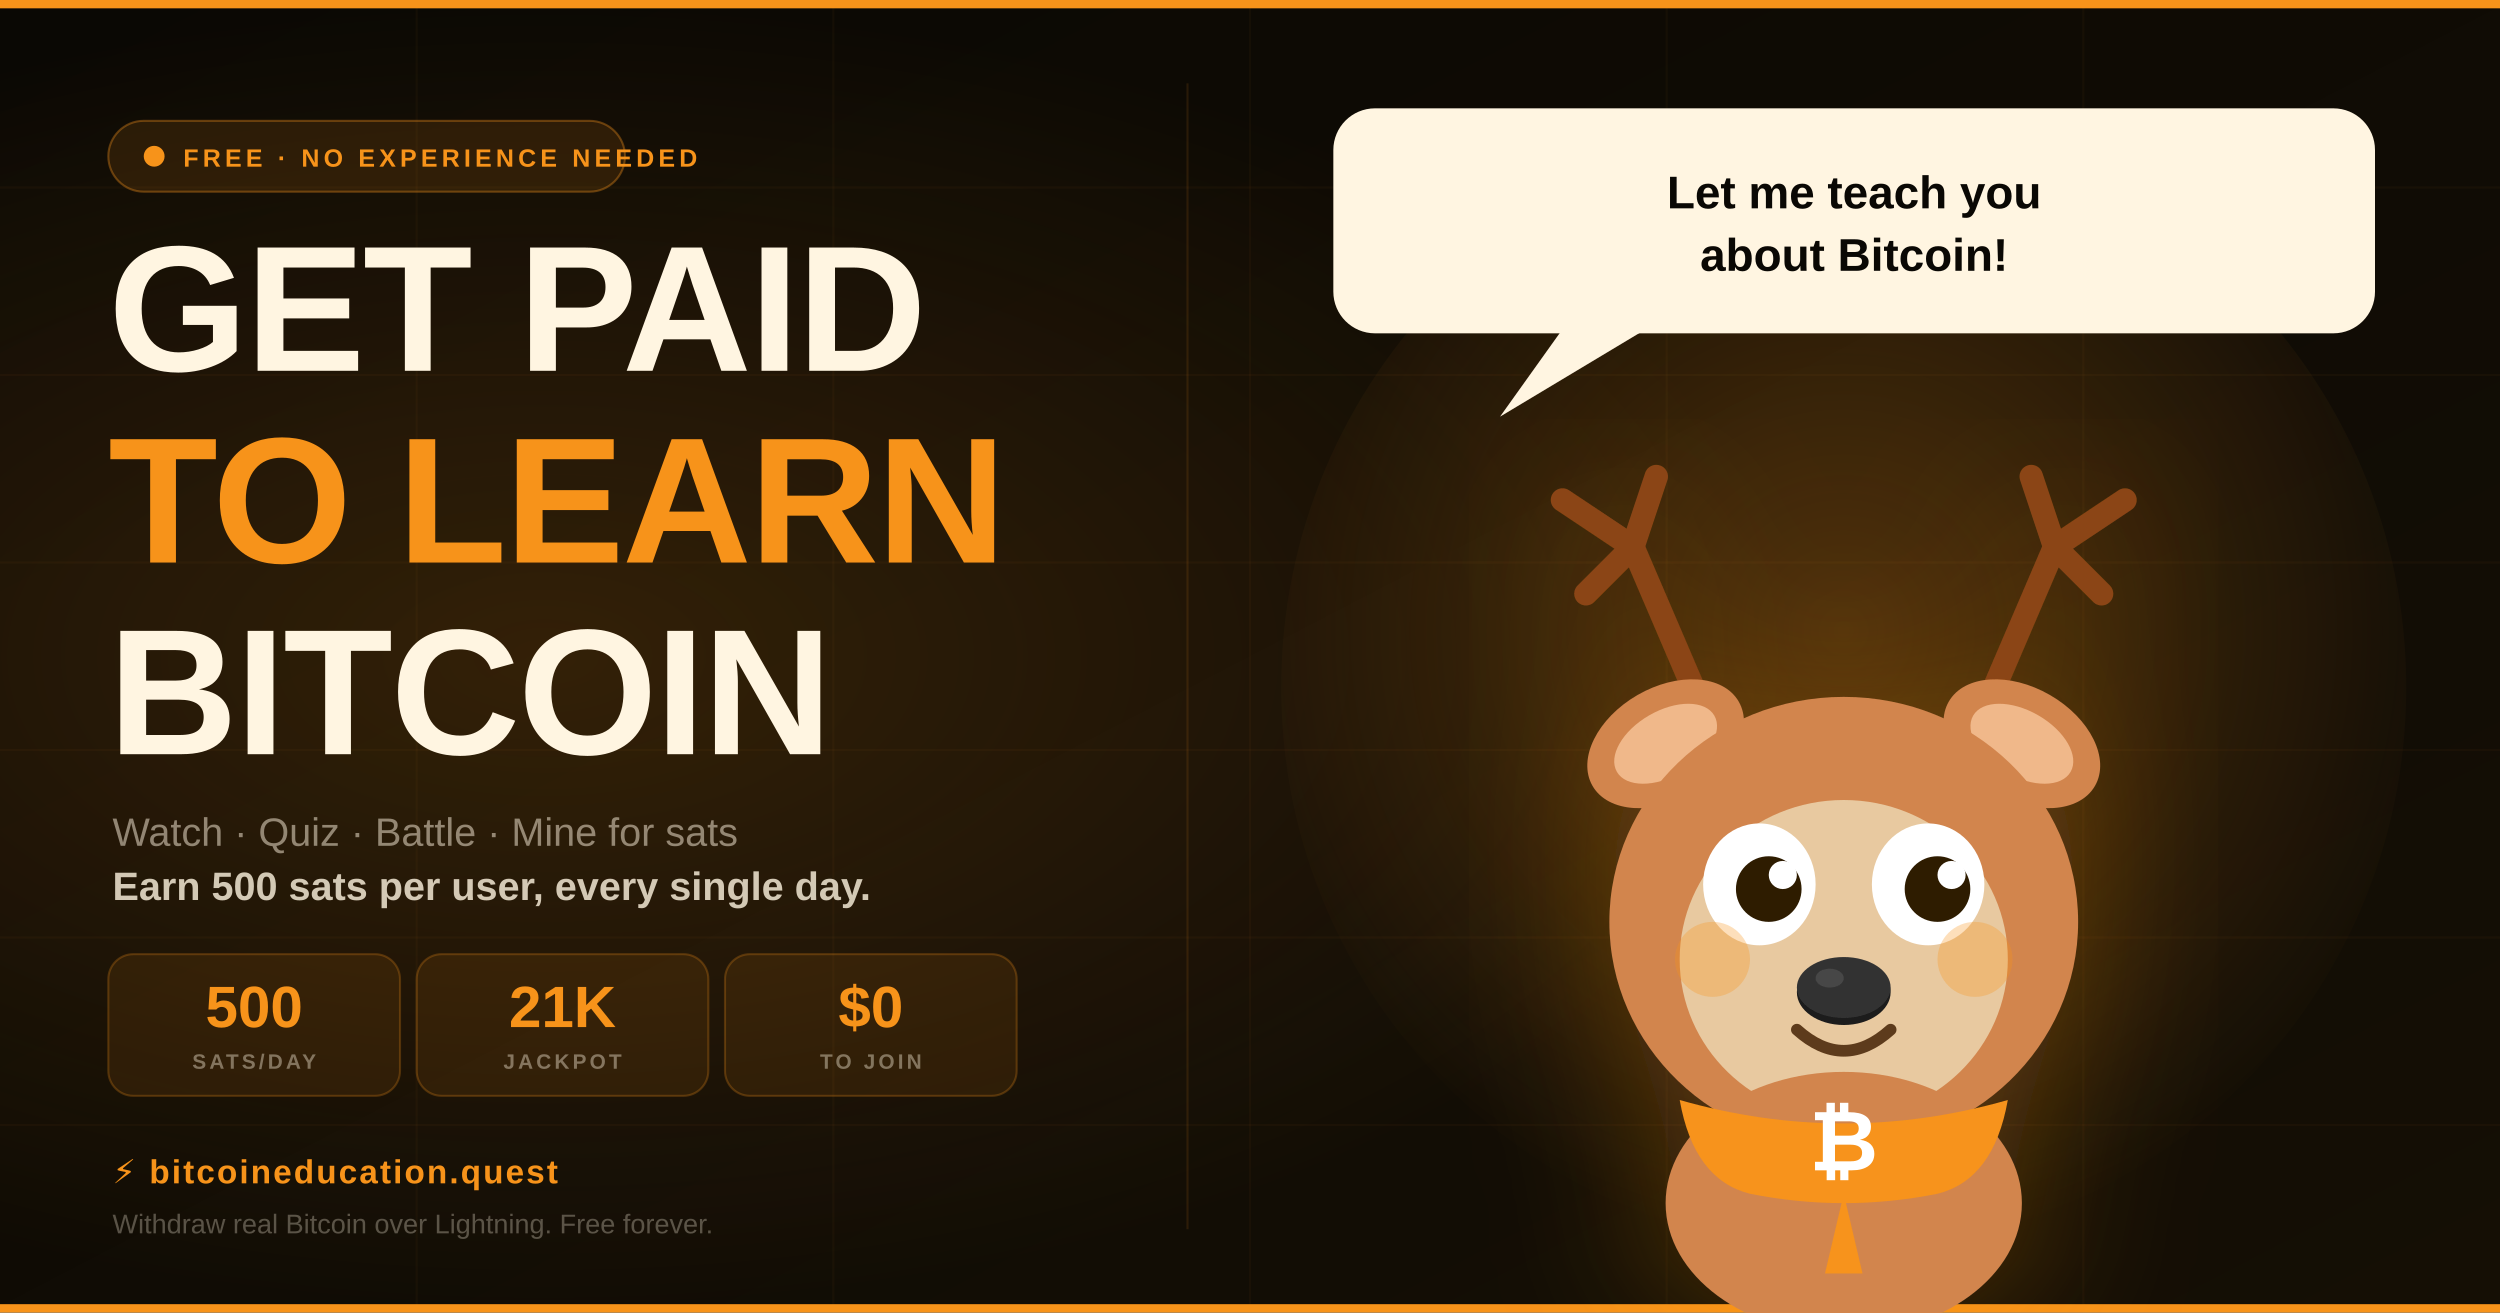
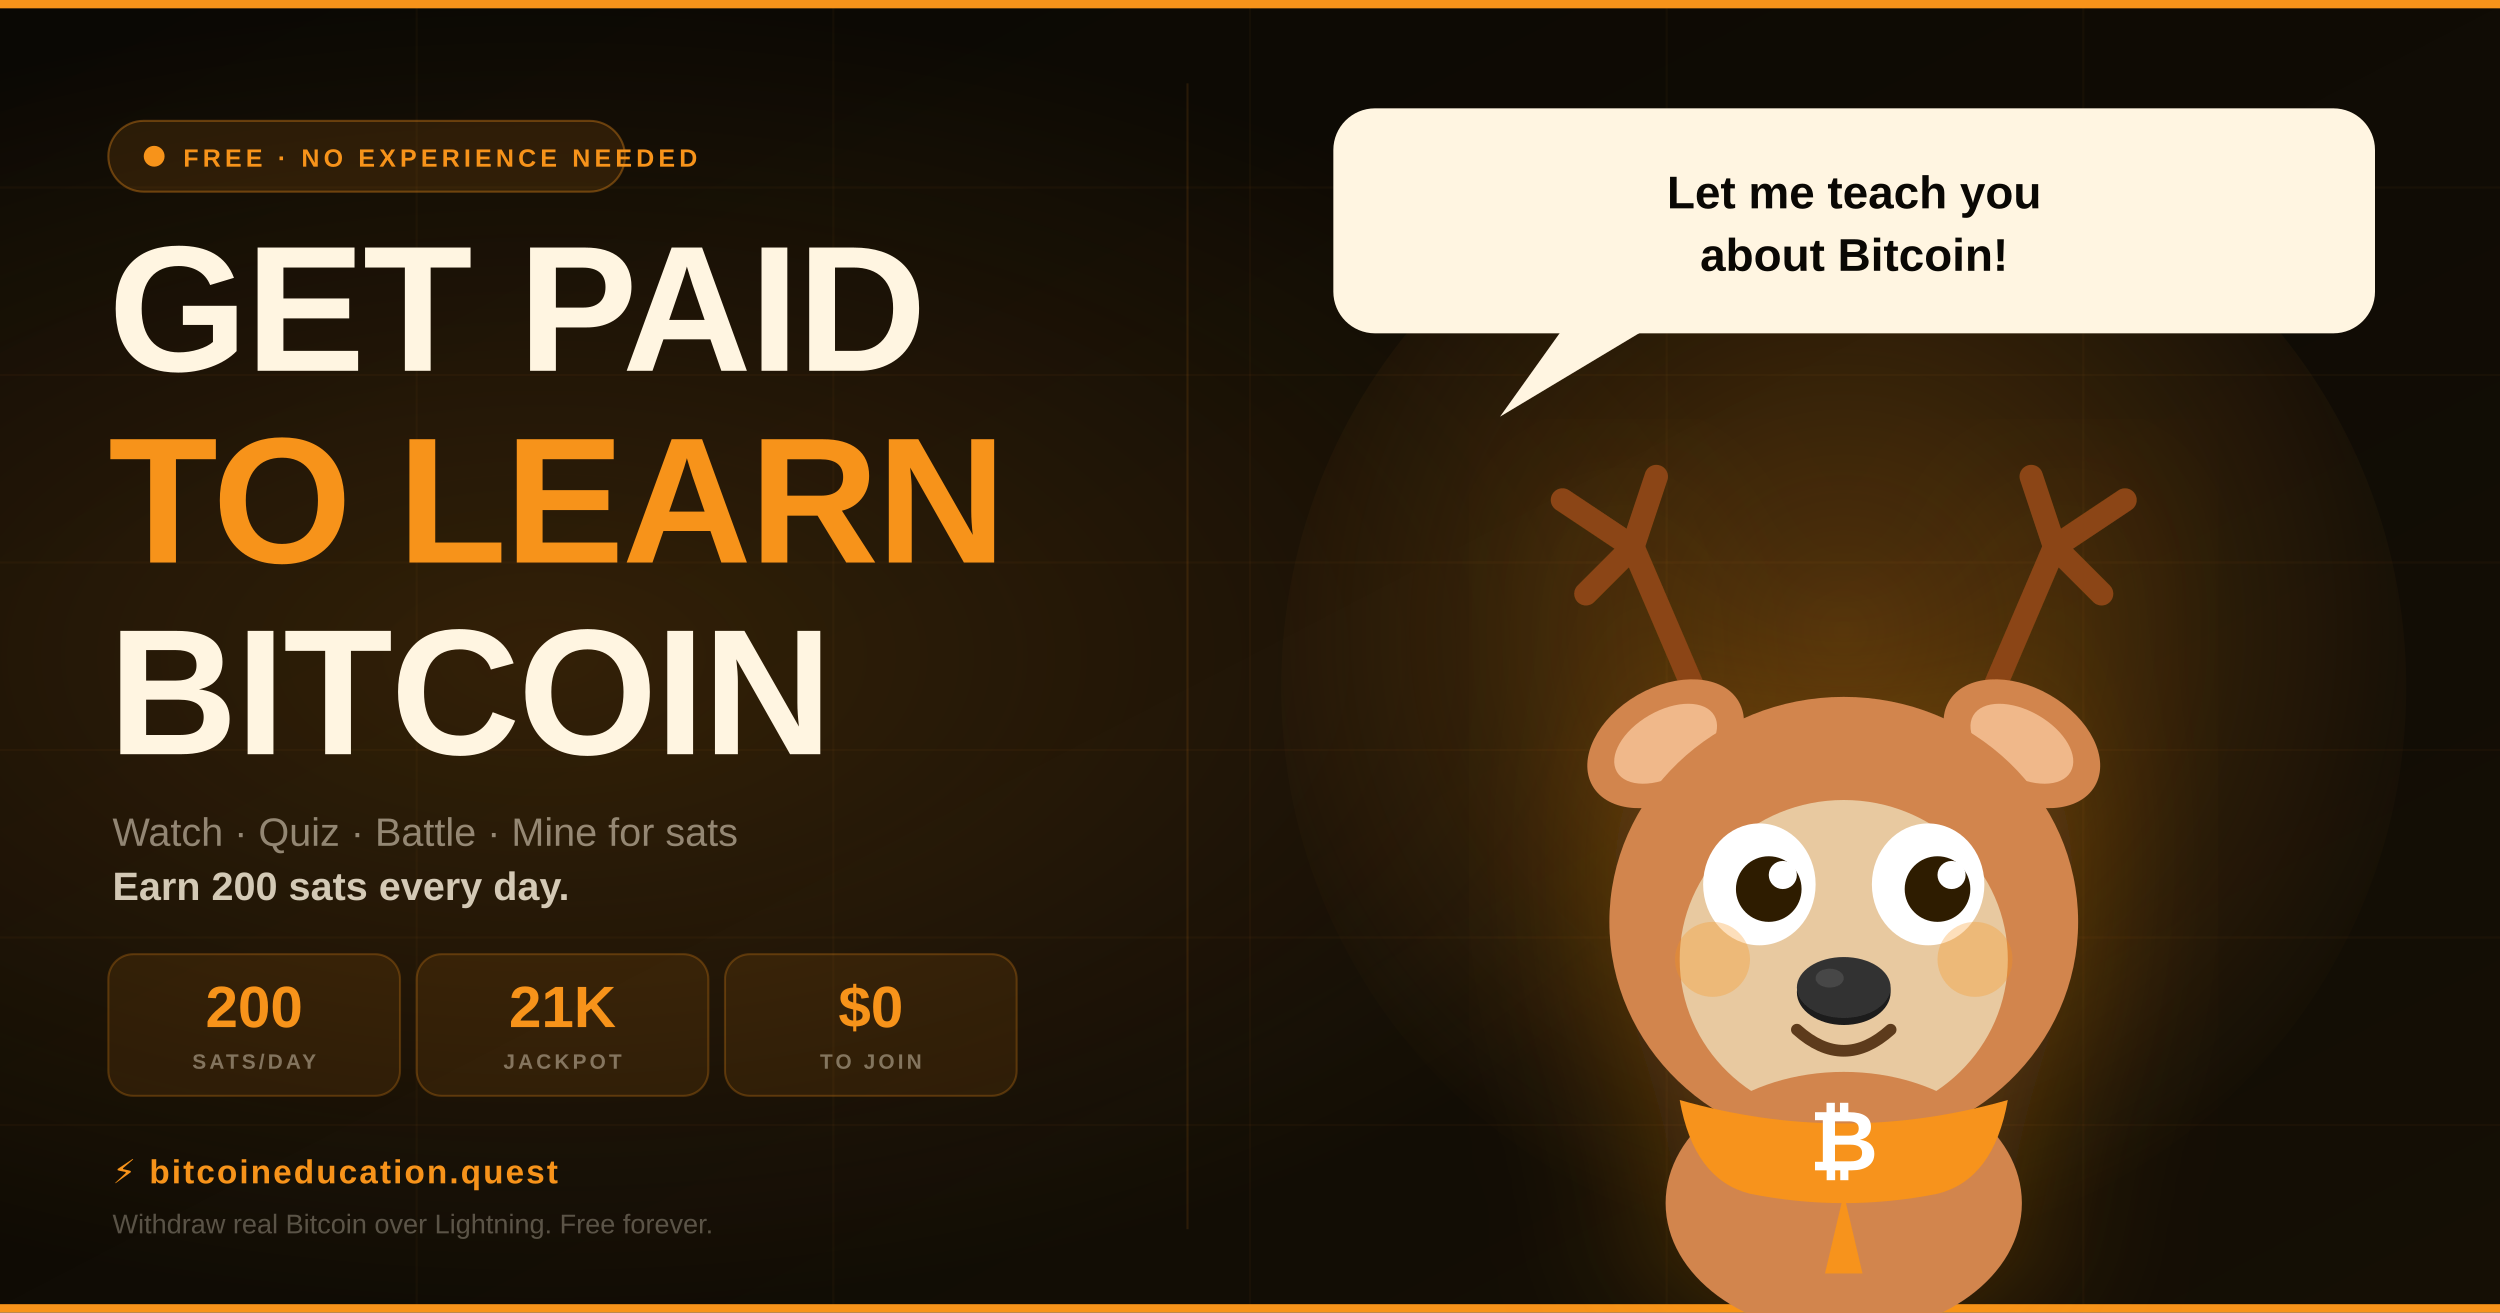
<svg xmlns="http://www.w3.org/2000/svg" width="1200" height="630">
  <defs>
    <linearGradient id="bg" x1="0" y1="0" x2="1" y2="1">
      <stop offset="0%" stop-color="#0A0804" />
      <stop offset="100%" stop-color="#150F05" />
    </linearGradient>
    <radialGradient id="glow1" cx="22%" cy="50%" r="50%">
      <stop offset="0%" stop-color="#F7931A" stop-opacity="0.16" />
      <stop offset="100%" stop-color="#F7931A" stop-opacity="0" />
    </radialGradient>
    <radialGradient id="nachoglow" cx="50%" cy="45%" r="55%">
      <stop offset="0%" stop-color="#F7931A" stop-opacity="0.28" />
      <stop offset="100%" stop-color="#F7931A" stop-opacity="0" />
    </radialGradient>
    <filter id="softshadow">
      <feDropShadow dx="0" dy="6" stdDeviation="18" flood-color="#F7931A" flood-opacity="0.3" />
    </filter>
  </defs>
  <rect width="1200" height="630" fill="url(#bg)" />
  <rect width="1200" height="630" fill="url(#glow1)" />
  <g stroke="#F7931A" stroke-opacity="0.04" stroke-width="1">
    <line x1="0" y1="90" x2="1200" y2="90" />
    <line x1="0" y1="180" x2="1200" y2="180" />
    <line x1="0" y1="270" x2="1200" y2="270" />
    <line x1="0" y1="360" x2="1200" y2="360" />
    <line x1="0" y1="450" x2="1200" y2="450" />
    <line x1="0" y1="540" x2="1200" y2="540" />
    <line x1="200" y1="0" x2="200" y2="630" />
    <line x1="400" y1="0" x2="400" y2="630" />
    <line x1="600" y1="0" x2="600" y2="630" />
    <line x1="800" y1="0" x2="800" y2="630" />
    <line x1="1000" y1="0" x2="1000" y2="630" />
  </g>
  <line x1="570" y1="40" x2="570" y2="590" stroke="#F7931A" stroke-opacity="0.12" stroke-width="1" />
  <rect x="0" y="0" width="1200" height="4" fill="#F7931A" />
  <rect x="0" y="626" width="1200" height="4" fill="#F7931A" />
  <rect x="52" y="58" width="248" height="34" rx="17" fill="#F7931A" fill-opacity="0.12" stroke="#F7931A" stroke-opacity="0.35" stroke-width="1" />
  <circle cx="74" cy="75" r="5" fill="#F7931A" />
  <text x="88" y="80" font-family="Arial" font-weight="700" font-size="12" letter-spacing="2" fill="#F7931A">FREE · NO EXPERIENCE NEEDED</text>
  <text x="52" y="178" font-family="'Arial Black', Arial" font-weight="900" font-size="86" fill="#FFF5E1" letter-spacing="-1">GET PAID</text>
  <text x="52" y="270" font-family="'Arial Black', Arial" font-weight="900" font-size="86" fill="#F7931A" letter-spacing="-1">TO LEARN</text>
  <text x="52" y="362" font-family="'Arial Black', Arial" font-weight="900" font-size="86" fill="#FFF5E1" letter-spacing="-1">BITCOIN</text>
  <text x="54" y="406" font-family="Arial" font-size="19" fill="#FFF5E1" fill-opacity="0.5">Watch · Quiz · Battle · Mine for sats</text>
-   <text x="54" y="432" font-family="Arial" font-weight="700" font-size="19" fill="#FFF5E1" fill-opacity="0.8">Earn 500 sats per user, every single day.</text>
+   <text x="54" y="432" font-family="Arial" font-weight="700" font-size="19" fill="#FFF5E1" fill-opacity="0.8">Earn 200 sats every day.</text>
  <rect x="52" y="458" width="140" height="68" rx="12" fill="#F7931A" fill-opacity="0.1" stroke="#F7931A" stroke-opacity="0.25" stroke-width="1" />
-   <text x="122" y="493" text-anchor="middle" font-family="'Arial Black', Arial" font-weight="900" font-size="28" fill="#F7931A">500</text>
+   <text x="122" y="493" text-anchor="middle" font-family="'Arial Black', Arial" font-weight="900" font-size="28" fill="#F7931A">200</text>
  <text x="122" y="513" text-anchor="middle" font-family="Arial" font-size="10" font-weight="700" letter-spacing="1.5" fill="#FFF5E1" fill-opacity="0.4">SATS/DAY</text>
  <rect x="200" y="458" width="140" height="68" rx="12" fill="#F7931A" fill-opacity="0.1" stroke="#F7931A" stroke-opacity="0.25" stroke-width="1" />
  <text x="270" y="493" text-anchor="middle" font-family="'Arial Black', Arial" font-weight="900" font-size="28" fill="#F7931A">21K</text>
  <text x="270" y="513" text-anchor="middle" font-family="Arial" font-size="10" font-weight="700" letter-spacing="1.5" fill="#FFF5E1" fill-opacity="0.4">JACKPOT</text>
  <rect x="348" y="458" width="140" height="68" rx="12" fill="#F7931A" fill-opacity="0.1" stroke="#F7931A" stroke-opacity="0.25" stroke-width="1" />
  <text x="418" y="493" text-anchor="middle" font-family="'Arial Black', Arial" font-weight="900" font-size="28" fill="#F7931A">$0</text>
  <text x="418" y="513" text-anchor="middle" font-family="Arial" font-size="10" font-weight="700" letter-spacing="1.5" fill="#FFF5E1" fill-opacity="0.4">TO JOIN</text>
  <text x="54" y="568" font-family="Arial" font-weight="700" font-size="16" letter-spacing="1" fill="#F7931A">⚡ bitcoineducation.quest</text>
  <text x="54" y="592" font-family="Arial" font-size="13" fill="#FFF5E1" fill-opacity="0.3">Withdraw real Bitcoin over Lightning. Free forever.</text>
  <circle cx="885" cy="330" r="270" fill="url(#nachoglow)" />
  <rect x="640" y="52" width="500" height="108" rx="20" fill="#FFF5E1" />
  <polygon points="750,158 720,200 790,158" fill="#FFF5E1" />
  <text x="890" y="100" text-anchor="middle" font-family="'Arial Black', Arial" font-weight="900" font-size="22" fill="#0A0804">Let me teach you</text>
  <text x="890" y="130" text-anchor="middle" font-family="'Arial Black', Arial" font-weight="900" font-size="22" fill="#0A0804">about Bitcoin!</text>
  <g transform="translate(660,195) scale(2.25)" filter="url(#softshadow)">
    <g fill="none" stroke="#8B4513" stroke-width="5" stroke-linecap="round">
      <path d="M70 65 L55 30 L45 40" />
      <path d="M55 30 L60 15" />
      <path d="M55 30 L40 20" />
      <path d="M130 65 L145 30 L155 40" />
      <path d="M145 30 L140 15" />
      <path d="M145 30 L160 20" />
    </g>
    <ellipse cx="62" cy="72" rx="18" ry="12" fill="#D2854D" transform="rotate(-30,62,72)" />
    <ellipse cx="62" cy="72" rx="12" ry="7" fill="#F0B88A" transform="rotate(-30,62,72)" />
    <ellipse cx="138" cy="72" rx="18" ry="12" fill="#D2854D" transform="rotate(30,138,72)" />
    <ellipse cx="138" cy="72" rx="12" ry="7" fill="#F0B88A" transform="rotate(30,138,72)" />
    <ellipse cx="100" cy="110" rx="50" ry="48" fill="#D2854D" />
    <ellipse cx="100" cy="118" rx="35" ry="34" fill="#E8C9A0" />
    <ellipse cx="82" cy="102" rx="12" ry="13" fill="white" />
    <ellipse cx="118" cy="102" rx="12" ry="13" fill="white" />
    <circle cx="84" cy="103" r="7" fill="#2D1B00" />
    <circle cx="120" cy="103" r="7" fill="#2D1B00" />
    <circle cx="87" cy="100" r="3" fill="white" />
    <circle cx="123" cy="100" r="3" fill="white" />
    <ellipse cx="100" cy="125" rx="10" ry="7" fill="#1a1a1a" />
    <ellipse cx="100" cy="124" rx="10" ry="6.5" fill="#333" />
    <ellipse cx="97" cy="122" rx="3" ry="2" fill="#555" opacity="0.6" />
    <path d="M90 133 Q100 142 110 133" fill="none" stroke="#5D3A1A" stroke-width="2.5" stroke-linecap="round" />
    <circle cx="72" cy="118" r="8" fill="#F7931A" opacity="0.3" />
    <circle cx="128" cy="118" r="8" fill="#F7931A" opacity="0.3" />
    <ellipse cx="100" cy="170" rx="38" ry="28" fill="#D2854D" />
    <path d="M65 148 Q100 158 135 148 Q132 165 120 168 Q100 172 80 168 Q68 165 65 148Z" fill="#F7931A" />
    <path d="M100 168 L96 185 L104 185 Z" fill="#F7931A" />
    <text x="100" y="163" text-anchor="middle" font-size="18" font-weight="bold" fill="white" font-family="Arial">₿</text>
  </g>
</svg>
